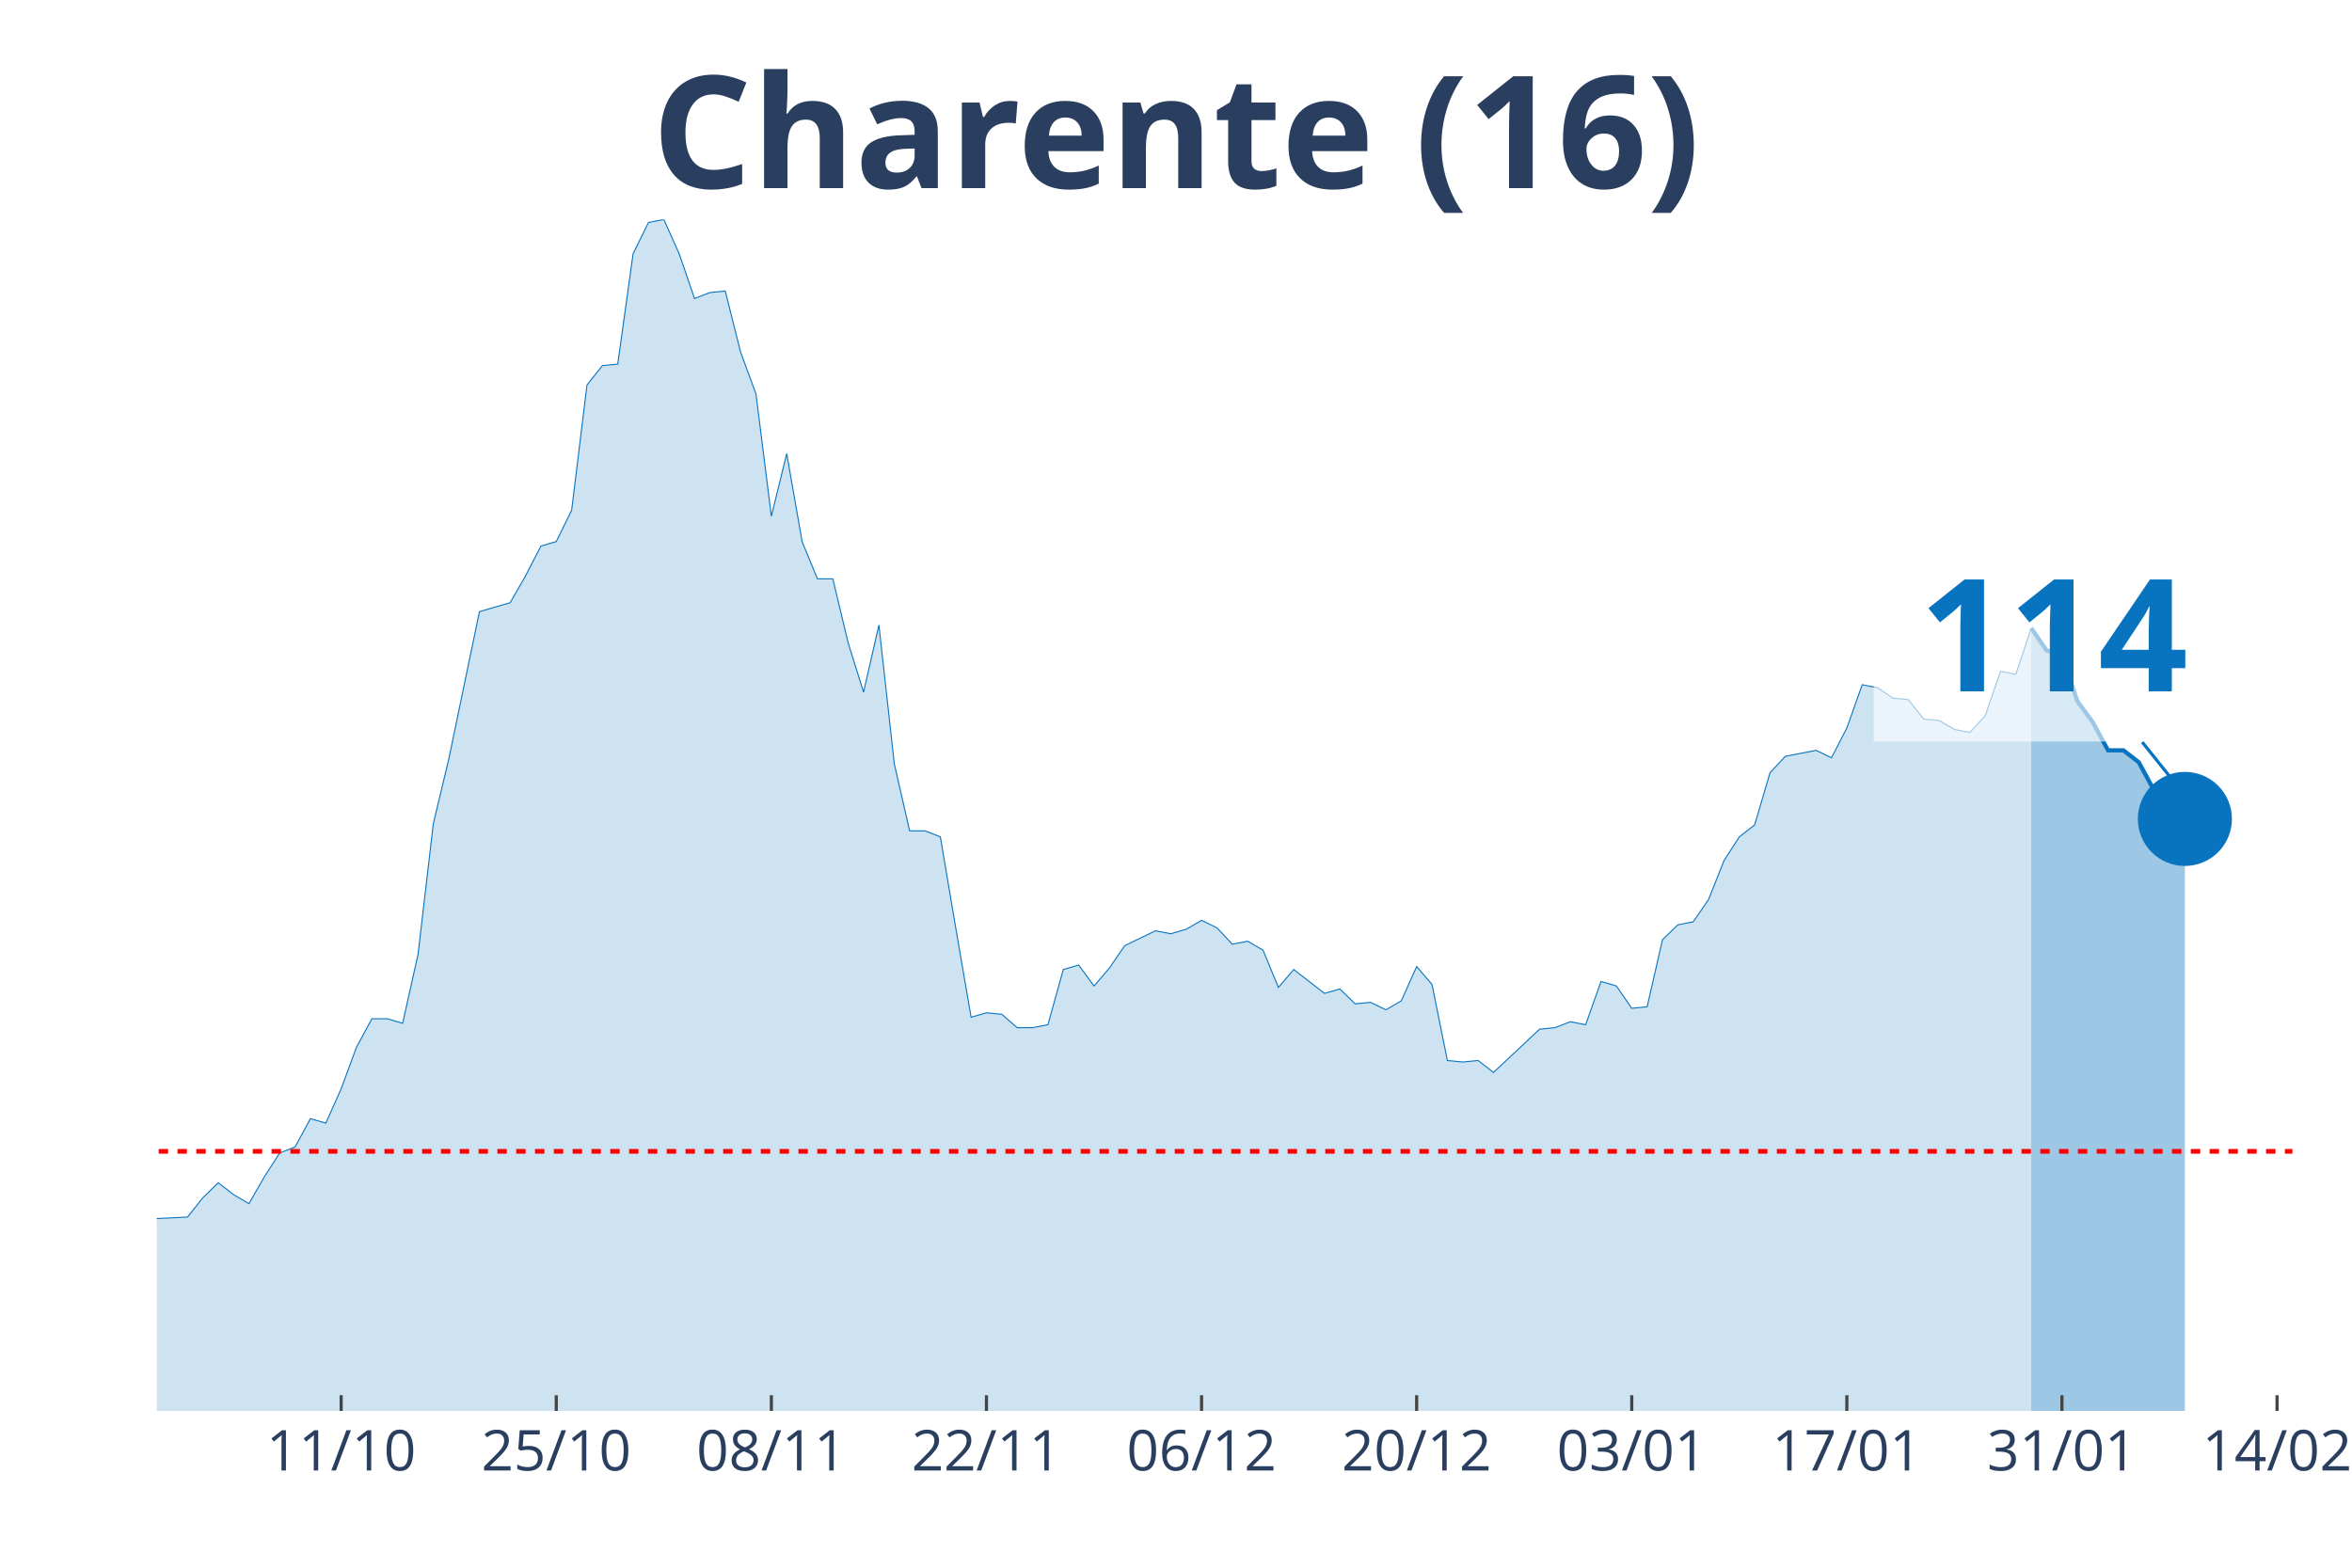
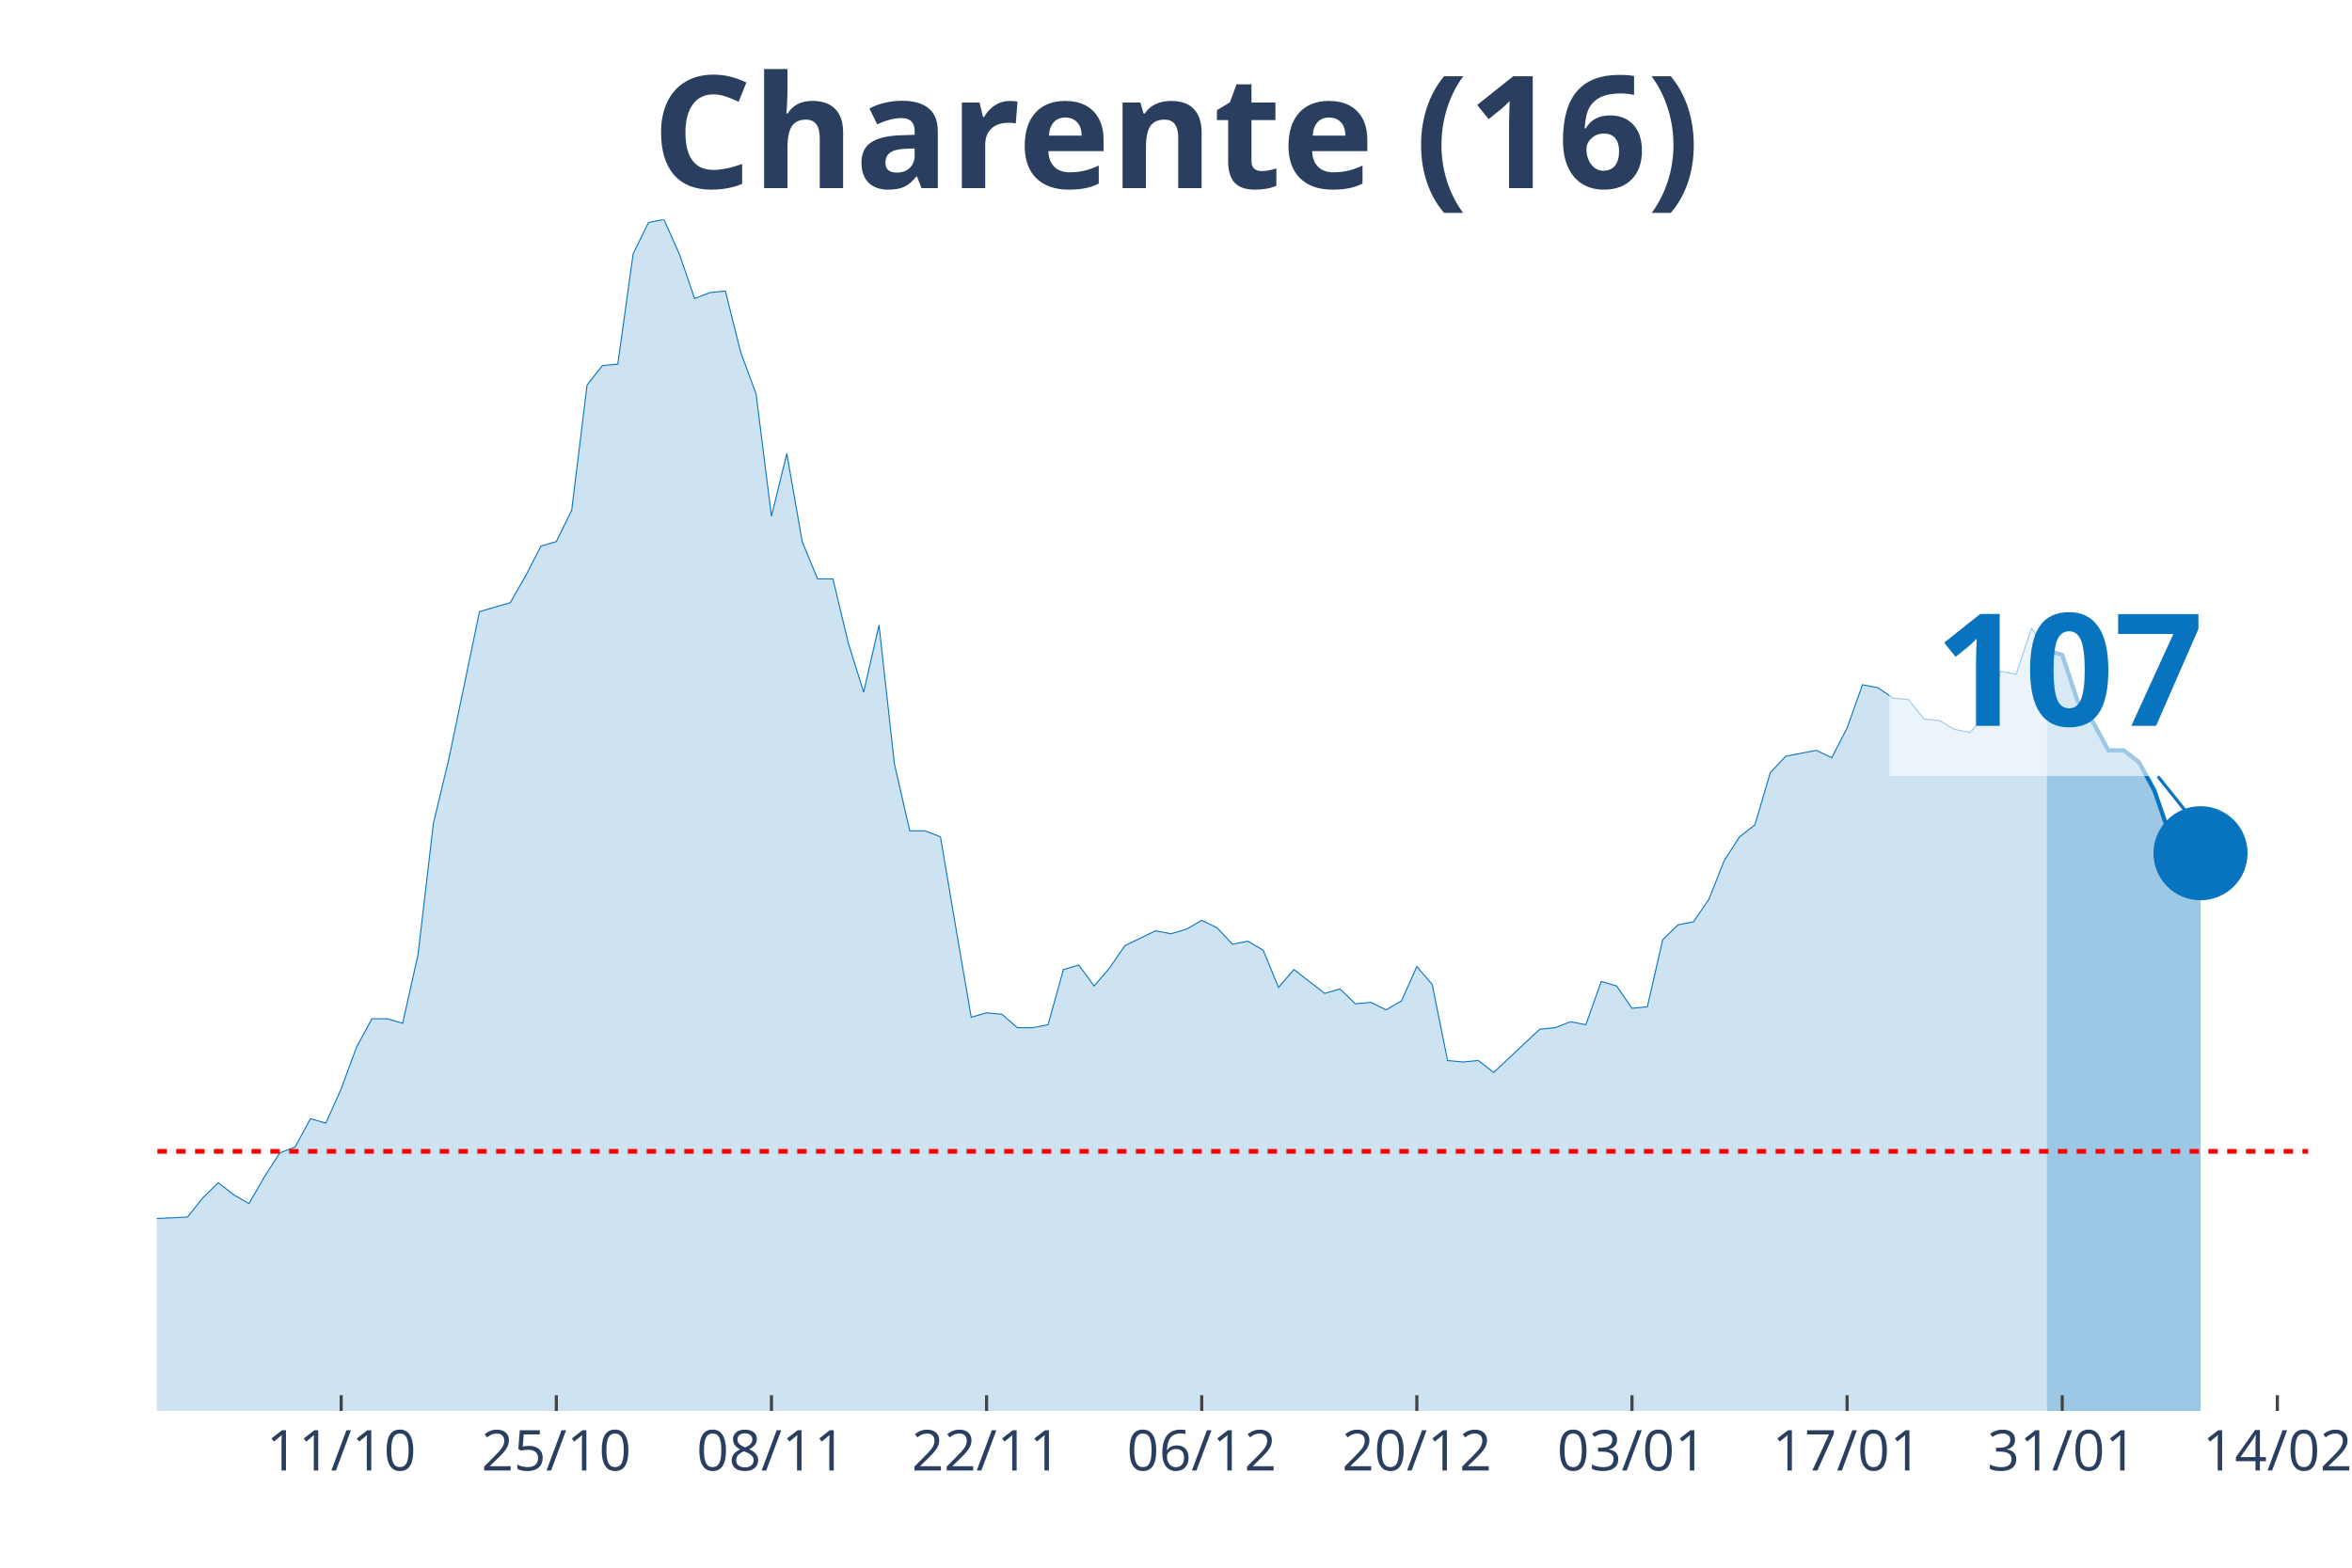
<svg xmlns="http://www.w3.org/2000/svg" class="main-svg" width="1125" height="750" style="" viewBox="0 0 750 500">
  <rect x="0" y="0" width="750" height="500" style="fill: rgb(0, 0, 0); fill-opacity: 0;" />
-   <defs id="defs-5620a3">
+   <defs id="defs-2d7a55">
    <g class="clips">
-       <clipPath id="clip5620a3xyplot" class="plotclip">
-         <rect width="681" height="380" />
+       <clipPath id="clip2d7a55xyplot" class="plotclip">
+         <rect width="686" height="380" />
      </clipPath>
-       <clipPath class="axesclip" id="clip5620a3x">
-         <rect x="50" y="0" width="681" height="500" />
+       <clipPath class="axesclip" id="clip2d7a55x">
+         <rect x="50" y="0" width="686" height="500" />
      </clipPath>
-       <clipPath class="axesclip" id="clip5620a3y">
+       <clipPath class="axesclip" id="clip2d7a55y">
        <rect x="0" y="70" width="750" height="380" />
      </clipPath>
-       <clipPath class="axesclip" id="clip5620a3xy">
-         <rect x="50" y="70" width="681" height="380" />
+       <clipPath class="axesclip" id="clip2d7a55xy">
+         <rect x="50" y="70" width="686" height="380" />
      </clipPath>
    </g>
    <g class="gradients" />
  </defs>
  <g class="bglayer">
-     <rect class="bg" x="50" y="70" width="681" height="380" style="fill: rgb(0, 0, 0); fill-opacity: 0; stroke-width: 0;" />
+     <rect class="bg" x="50" y="70" width="686" height="380" style="fill: rgb(0, 0, 0); fill-opacity: 0; stroke-width: 0;" />
  </g>
  <g class="layer-below">
    <g class="imagelayer" />
    <g class="shapelayer" />
  </g>
  <g class="cartesianlayer">
    <g class="subplot xy">
      <g class="layer-subplot">
        <g class="shapelayer" />
        <g class="imagelayer" />
      </g>
      <g class="gridlayer">
        <g class="x">
-           <path class="xgrid crisp" transform="translate(108.79,0)" d="M0,70v380" style="stroke: rgb(255, 255, 255); stroke-opacity: 1; stroke-width: 1px;" />
-           <path class="xgrid crisp" transform="translate(177.38,0)" d="M0,70v380" style="stroke: rgb(255, 255, 255); stroke-opacity: 1; stroke-width: 1px;" />
-           <path class="xgrid crisp" transform="translate(245.97,0)" d="M0,70v380" style="stroke: rgb(255, 255, 255); stroke-opacity: 1; stroke-width: 1px;" />
-           <path class="xgrid crisp" transform="translate(314.56,0)" d="M0,70v380" style="stroke: rgb(255, 255, 255); stroke-opacity: 1; stroke-width: 1px;" />
-           <path class="xgrid crisp" transform="translate(383.15,0)" d="M0,70v380" style="stroke: rgb(255, 255, 255); stroke-opacity: 1; stroke-width: 1px;" />
-           <path class="xgrid crisp" transform="translate(451.74,0)" d="M0,70v380" style="stroke: rgb(255, 255, 255); stroke-opacity: 1; stroke-width: 1px;" />
-           <path class="xgrid crisp" transform="translate(520.33,0)" d="M0,70v380" style="stroke: rgb(255, 255, 255); stroke-opacity: 1; stroke-width: 1px;" />
-           <path class="xgrid crisp" transform="translate(588.92,0)" d="M0,70v380" style="stroke: rgb(255, 255, 255); stroke-opacity: 1; stroke-width: 1px;" />
-           <path class="xgrid crisp" transform="translate(657.51,0)" d="M0,70v380" style="stroke: rgb(255, 255, 255); stroke-opacity: 1; stroke-width: 1px;" />
-           <path class="xgrid crisp" transform="translate(726.1,0)" d="M0,70v380" style="stroke: rgb(255, 255, 255); stroke-opacity: 1; stroke-width: 1px;" />
+           <path class="xgrid crisp" transform="translate(108.8,0)" d="M0,70v380" style="stroke: rgb(255, 255, 255); stroke-opacity: 1; stroke-width: 1px;" />
+           <path class="xgrid crisp" transform="translate(177.4,0)" d="M0,70v380" style="stroke: rgb(255, 255, 255); stroke-opacity: 1; stroke-width: 1px;" />
+           <path class="xgrid crisp" transform="translate(246,0)" d="M0,70v380" style="stroke: rgb(255, 255, 255); stroke-opacity: 1; stroke-width: 1px;" />
+           <path class="xgrid crisp" transform="translate(314.6,0)" d="M0,70v380" style="stroke: rgb(255, 255, 255); stroke-opacity: 1; stroke-width: 1px;" />
+           <path class="xgrid crisp" transform="translate(383.2,0)" d="M0,70v380" style="stroke: rgb(255, 255, 255); stroke-opacity: 1; stroke-width: 1px;" />
+           <path class="xgrid crisp" transform="translate(451.8,0)" d="M0,70v380" style="stroke: rgb(255, 255, 255); stroke-opacity: 1; stroke-width: 1px;" />
+           <path class="xgrid crisp" transform="translate(520.4,0)" d="M0,70v380" style="stroke: rgb(255, 255, 255); stroke-opacity: 1; stroke-width: 1px;" />
+           <path class="xgrid crisp" transform="translate(589,0)" d="M0,70v380" style="stroke: rgb(255, 255, 255); stroke-opacity: 1; stroke-width: 1px;" />
+           <path class="xgrid crisp" transform="translate(657.6,0)" d="M0,70v380" style="stroke: rgb(255, 255, 255); stroke-opacity: 1; stroke-width: 1px;" />
+           <path class="xgrid crisp" transform="translate(726.2,0)" d="M0,70v380" style="stroke: rgb(255, 255, 255); stroke-opacity: 1; stroke-width: 1px;" />
        </g>
        <g class="y" />
      </g>
      <g class="zerolinelayer" />
      <path class="xlines-below" />
      <path class="ylines-below" />
      <g class="overlines-below" />
      <g class="xaxislayer-below" />
      <g class="yaxislayer-below" />
      <g class="overaxes-below" />
-       <g class="plot" transform="translate(50, 70)" clip-path="url('#clip5620a3xyplot')">
+       <g class="plot" transform="translate(50, 70)" clip-path="url('#clip2d7a55xyplot')">
        <g class="scatterlayer mlayer">
-           <g class="trace scatter trace95e428" style="stroke-miterlimit: 2;">
+           <g class="trace scatter trace47f4da" style="stroke-miterlimit: 2;">
            <g class="fills">
              <g>
-                 <path class="js-fill" d="M597.71,380L-666.3,380L-666.3,373.82L-646.71,368.59L-641.81,368.59L-592.81,380L-587.91,379.05L-357.65,376.2L-352.75,375.24L-279.26,378.57L-274.36,379.05L-240.06,375.72L-235.17,374.77L-230.27,373.82L-225.37,369.54L-205.77,361.93L-200.87,361.93L-181.27,363.35L-176.37,360.03L-161.68,358.6L-156.78,355.27L-146.98,342.9L-142.08,344.33L-137.18,341L-132.28,342.43L-122.48,341.48L-117.58,337.67L-93.09,328.64L-88.19,318.17L-83.29,320.08L-78.39,312.94L-68.59,289.64L-63.69,284.41L-53.89,287.26L-48.99,283.93L-44.09,289.64L-39.19,292.97L-34.29,302.95L-29.4,307.71L-24.5,307.71L-19.6,312.94L-14.7,317.22L-9.8,313.89L-4.9,314.84L0,318.65L9.8,318.17L14.7,311.99L19.6,307.23L24.5,311.04L29.4,313.89L34.29,305.33L39.19,297.72L44.09,295.82L48.99,286.78L53.89,288.21L58.79,277.27L63.69,263.95L68.59,254.92L73.49,254.92L78.39,256.35L83.29,234.47L88.19,192.62L93.09,172.17L102.88,125.08L107.78,123.65L112.68,122.23L117.58,113.67L122.48,104.16L127.38,102.73L132.28,92.74L137.18,52.79L142.08,46.61L146.98,46.13L151.88,10.94L156.78,0.95L161.68,0L166.58,10.94L171.47,25.21L176.37,23.3L181.27,22.83L186.17,42.33L191.07,55.64L195.97,94.64L200.87,74.67L205.77,102.73L210.67,114.62L215.57,114.62L220.47,135.07L225.37,150.76L230.27,129.36L235.17,173.59L240.06,194.99L244.96,194.99L249.86,196.9L254.76,225.91L259.66,254.44L264.56,253.02L269.46,253.49L274.36,257.77L279.26,257.77L284.16,256.82L289.06,239.22L293.96,237.8L298.86,244.46L303.76,238.75L308.65,231.61L313.55,229.24L318.45,226.86L323.35,227.81L328.25,226.38L333.15,223.53L338.05,225.91L342.95,231.14L347.85,230.19L352.75,233.04L357.65,244.93L362.55,239.22L372.35,246.83L377.24,245.41L382.14,250.16L387.04,249.69L391.94,252.07L396.84,249.21L401.74,238.27L406.64,243.98L411.54,268.24L416.44,268.71L421.34,268.24L426.24,272.04L440.94,258.25L445.83,257.77L450.73,255.87L455.63,256.82L460.53,243.03L465.43,244.46L470.33,251.59L475.23,251.11L480.13,229.71L485.03,224.96L489.93,224.01L494.83,216.87L499.73,204.51L504.63,196.9L509.53,193.09L514.42,176.45L519.32,171.21L524.22,170.26L529.12,169.31L534.02,171.69L538.92,162.18L543.82,148.39L548.72,149.34L553.62,152.67L558.52,153.14L563.42,159.32L568.32,159.8L573.22,162.65L578.12,163.6L583.01,158.37L587.91,144.11L592.81,145.06L597.71,130.31" style="fill: rgb(8, 115, 191); fill-opacity: 0.2; stroke-width: 0;" />
+                 <path class="js-fill" d="M602.7,380L-666.4,380L-666.4,373.82L-646.8,368.59L-641.9,368.59L-592.9,380L-588,379.05L-357.7,376.2L-352.8,375.24L-279.3,378.57L-274.4,379.05L-240.1,375.72L-235.2,374.77L-230.3,373.82L-225.4,369.54L-205.8,361.93L-200.9,361.93L-181.3,363.35L-176.4,360.03L-161.7,358.6L-156.8,355.27L-147,342.9L-142.1,344.33L-137.2,341L-132.3,342.43L-122.5,341.48L-117.6,337.67L-98,329.11L-93.1,328.64L-88.2,318.17L-83.3,320.08L-78.4,312.94L-73.5,302L-68.6,289.64L-63.7,284.41L-53.9,287.26L-49,283.93L-44.1,289.64L-39.2,292.97L-34.3,302.95L-29.4,307.71L-24.5,307.71L-19.6,312.94L-14.7,317.22L-9.8,313.89L-4.9,314.84L0,318.65L9.8,318.17L14.7,311.99L19.6,307.23L24.5,311.04L29.4,313.89L34.3,305.33L39.2,297.72L44.1,295.82L49,286.78L53.9,288.21L58.8,277.27L63.7,263.95L68.6,254.92L73.5,254.92L78.4,256.35L83.3,234.47L88.2,192.62L93.1,172.17L102.9,125.08L107.8,123.65L112.7,122.23L117.6,113.67L122.5,104.16L127.4,102.73L132.3,92.74L137.2,52.79L142.1,46.61L147,46.13L151.9,10.94L156.8,0.95L161.7,0L166.6,10.94L171.5,25.21L176.4,23.3L181.3,22.83L186.2,42.33L191.1,55.64L196,94.64L200.9,74.67L205.8,102.73L210.7,114.62L215.6,114.62L220.5,135.07L225.4,150.76L230.3,129.36L235.2,173.59L240.1,194.99L245,194.99L249.9,196.9L254.8,225.91L259.7,254.44L264.6,253.02L269.5,253.49L274.4,257.77L279.3,257.77L284.2,256.82L289.1,239.22L294,237.8L298.9,244.46L303.8,238.75L308.7,231.61L313.6,229.24L318.5,226.86L323.4,227.81L328.3,226.38L333.2,223.53L338.1,225.91L343,231.14L347.9,230.19L352.8,233.04L357.7,244.93L362.6,239.22L372.4,246.83L377.3,245.41L382.2,250.16L387.1,249.69L392,252.07L396.9,249.21L401.8,238.27L406.7,243.98L411.6,268.24L416.5,268.71L421.4,268.24L426.3,272.04L441,258.25L445.9,257.77L450.8,255.87L455.7,256.82L460.6,243.03L465.5,244.46L470.4,251.59L475.3,251.11L480.2,229.71L485.1,224.96L490,224.01L494.9,216.87L499.8,204.51L504.7,196.9L509.6,193.09L514.5,176.45L519.4,171.21L524.3,170.26L529.2,169.31L534.1,171.69L539,162.18L543.9,148.39L548.8,149.34L553.7,152.67L558.6,153.14L563.5,159.32L568.4,159.8L573.3,162.65L578.2,163.6L583.1,158.37L588,144.11L592.9,145.06L597.8,130.31L602.7,137.45" style="fill: rgb(8, 115, 191); fill-opacity: 0.2; stroke-width: 0;" />
              </g>
            </g>
            <g class="errorbars" />
            <g class="lines">
-               <path class="js-line" d="M-666.3,373.82L-646.71,368.59L-641.81,368.59L-592.81,380L-587.91,379.05L-357.65,376.2L-352.75,375.24L-279.26,378.57L-274.36,379.05L-240.06,375.72L-235.17,374.77L-230.27,373.82L-225.37,369.54L-205.77,361.93L-200.87,361.93L-181.27,363.35L-176.37,360.03L-161.68,358.6L-156.78,355.27L-146.98,342.9L-142.08,344.33L-137.18,341L-132.28,342.43L-122.48,341.48L-117.58,337.67L-93.09,328.64L-88.19,318.17L-83.29,320.08L-78.39,312.94L-68.59,289.64L-63.69,284.41L-53.89,287.26L-48.99,283.93L-44.09,289.64L-39.19,292.97L-34.29,302.95L-29.4,307.71L-24.5,307.71L-19.6,312.94L-14.7,317.22L-9.8,313.89L-4.9,314.84L0,318.65L9.8,318.17L14.7,311.99L19.6,307.23L24.5,311.04L29.4,313.89L34.29,305.33L39.19,297.72L44.09,295.82L48.99,286.78L53.89,288.21L58.79,277.27L63.69,263.95L68.59,254.92L73.49,254.92L78.39,256.35L83.29,234.47L88.19,192.62L93.09,172.17L102.88,125.08L107.78,123.65L112.68,122.23L117.58,113.67L122.48,104.16L127.38,102.73L132.28,92.74L137.18,52.79L142.08,46.61L146.98,46.13L151.88,10.94L156.78,0.95L161.68,0L166.58,10.94L171.47,25.21L176.37,23.3L181.27,22.83L186.17,42.33L191.07,55.64L195.97,94.64L200.87,74.67L205.77,102.73L210.67,114.62L215.57,114.62L220.47,135.07L225.37,150.76L230.27,129.36L235.17,173.59L240.06,194.99L244.96,194.99L249.86,196.9L254.76,225.91L259.66,254.44L264.56,253.02L269.46,253.49L274.36,257.77L279.26,257.77L284.16,256.82L289.06,239.22L293.96,237.8L298.86,244.46L303.76,238.75L308.65,231.61L313.55,229.24L318.45,226.86L323.35,227.81L328.25,226.38L333.15,223.53L338.05,225.91L342.95,231.14L347.85,230.19L352.75,233.04L357.65,244.93L362.55,239.22L372.35,246.83L377.24,245.41L382.14,250.16L387.04,249.69L391.94,252.07L396.84,249.21L401.74,238.27L406.64,243.98L411.54,268.24L416.44,268.71L421.34,268.24L426.24,272.04L440.94,258.25L445.83,257.77L450.73,255.87L455.63,256.82L460.53,243.03L465.43,244.46L470.33,251.59L475.23,251.11L480.13,229.71L485.03,224.96L489.93,224.01L494.83,216.87L499.73,204.51L504.63,196.9L509.53,193.09L514.42,176.45L519.32,171.21L524.22,170.26L529.12,169.31L534.02,171.69L538.92,162.18L543.82,148.39L548.72,149.34L553.62,152.67L558.52,153.14L563.42,159.32L568.32,159.8L573.22,162.65L578.12,163.6L583.01,158.37L587.91,144.11L592.81,145.06L597.71,130.31" style="vector-effect: non-scaling-stroke; fill: none; stroke: rgb(8, 115, 191); stroke-opacity: 1; stroke-width: 0.5px; opacity: 1;" />
+               <path class="js-line" d="M-666.4,373.82L-646.8,368.59L-641.9,368.59L-592.9,380L-588,379.05L-357.7,376.2L-352.8,375.24L-279.3,378.57L-274.4,379.05L-240.1,375.72L-235.2,374.77L-230.3,373.82L-225.4,369.54L-205.8,361.93L-200.9,361.93L-181.3,363.35L-176.4,360.03L-161.7,358.6L-156.8,355.27L-147,342.9L-142.1,344.33L-137.2,341L-132.3,342.43L-122.5,341.48L-117.6,337.67L-98,329.11L-93.1,328.64L-88.2,318.17L-83.3,320.08L-78.4,312.94L-73.5,302L-68.6,289.64L-63.7,284.41L-53.9,287.26L-49,283.93L-44.1,289.64L-39.2,292.97L-34.3,302.95L-29.4,307.71L-24.5,307.71L-19.6,312.94L-14.7,317.22L-9.8,313.89L-4.9,314.84L0,318.65L9.8,318.17L14.7,311.99L19.6,307.23L24.5,311.04L29.4,313.89L34.3,305.33L39.2,297.72L44.1,295.82L49,286.78L53.9,288.21L58.8,277.27L63.7,263.95L68.6,254.92L73.5,254.92L78.4,256.35L83.3,234.47L88.2,192.62L93.1,172.17L102.9,125.08L107.8,123.65L112.7,122.23L117.6,113.67L122.5,104.16L127.4,102.73L132.3,92.74L137.2,52.79L142.1,46.61L147,46.13L151.9,10.94L156.8,0.95L161.7,0L166.6,10.94L171.5,25.21L176.4,23.3L181.3,22.83L186.2,42.33L191.1,55.64L196,94.64L200.9,74.67L205.8,102.73L210.7,114.62L215.6,114.62L220.5,135.07L225.4,150.76L230.3,129.36L235.2,173.59L240.1,194.99L245,194.99L249.9,196.9L254.8,225.91L259.7,254.44L264.6,253.02L269.5,253.49L274.4,257.77L279.3,257.77L284.2,256.82L289.1,239.22L294,237.8L298.9,244.46L303.8,238.75L308.7,231.61L313.6,229.24L318.5,226.86L323.4,227.81L328.3,226.38L333.2,223.53L338.1,225.91L343,231.14L347.9,230.19L352.8,233.04L357.7,244.93L362.6,239.22L372.4,246.83L377.3,245.41L382.2,250.16L387.1,249.69L392,252.07L396.9,249.21L401.8,238.27L406.7,243.98L411.6,268.24L416.5,268.71L421.4,268.24L426.3,272.04L441,258.25L445.9,257.77L450.8,255.87L455.7,256.82L460.6,243.03L465.5,244.46L470.4,251.59L475.3,251.11L480.2,229.71L485.1,224.96L490,224.01L494.9,216.87L499.8,204.51L504.7,196.9L509.6,193.09L514.5,176.45L519.4,171.21L524.3,170.26L529.2,169.31L534.1,171.69L539,162.18L543.9,148.39L548.8,149.34L553.7,152.67L558.6,153.14L563.5,159.32L568.4,159.8L573.3,162.65L578.2,163.6L583.1,158.37L588,144.11L592.9,145.06L597.8,130.31L602.7,137.45" style="vector-effect: non-scaling-stroke; fill: none; stroke: rgb(8, 115, 191); stroke-opacity: 1; stroke-width: 0.5px; opacity: 1;" />
            </g>
            <g class="points" />
            <g class="text" />
          </g>
-           <g class="trace scatter trace20b2cc" style="stroke-miterlimit: 2;">
+           <g class="trace scatter trace12ae1d" style="stroke-miterlimit: 2;">
            <g class="fills">
              <g>
-                 <path class="js-fill" d="M646.71,380L597.71,380L597.71,130.31L602.61,137.45L607.51,138.87L612.41,153.62L617.31,160.28L622.21,169.31L627.11,169.31L632.01,173.12L636.91,182.15L641.81,196.42L646.71,191.19" style="fill: rgb(8, 115, 191); fill-opacity: 0.4; stroke-width: 0;" />
+                 <path class="js-fill" d="M651.7,380L602.7,380L602.7,137.45L607.6,138.87L612.5,153.62L617.4,160.28L622.3,169.31L627.2,169.31L632.1,173.12L637,182.15L641.9,196.42L646.8,191.19L651.7,202.13" style="fill: rgb(8, 115, 191); fill-opacity: 0.4; stroke-width: 0;" />
              </g>
            </g>
            <g class="errorbars" />
            <g class="lines">
-               <path class="js-line" d="M597.71,130.31L602.61,137.45L607.51,138.87L612.41,153.62L617.31,160.28L622.21,169.31L627.11,169.31L632.01,173.12L636.91,182.15L641.81,196.42L646.71,191.19" style="vector-effect: non-scaling-stroke; fill: none; stroke: rgb(8, 115, 191); stroke-opacity: 1; stroke-width: 2px; opacity: 1;" />
+               <path class="js-line" d="M602.7,137.45L607.6,138.87L612.5,153.62L617.4,160.28L622.3,169.31L627.2,169.31L632.1,173.12L637,182.15L641.9,196.42L646.8,191.19L651.7,202.13" style="vector-effect: non-scaling-stroke; fill: none; stroke: rgb(8, 115, 191); stroke-opacity: 1; stroke-width: 2px; opacity: 1;" />
            </g>
            <g class="points" />
            <g class="text" />
          </g>
-           <g class="trace scatter trace16f6df" style="stroke-miterlimit: 2; opacity: 1;">
+           <g class="trace scatter traceb2f417" style="stroke-miterlimit: 2; opacity: 1;">
            <g class="fills" />
            <g class="errorbars" />
            <g class="lines" />
            <g class="points">
-               <path class="point" transform="translate(646.71,191.19)" d="M15,0A15,15 0 1,1 0,-15A15,15 0 0,1 15,0Z" style="opacity: 1; stroke-width: 0px; fill: rgb(8, 115, 191); fill-opacity: 1;" />
+               <path class="point" transform="translate(651.7,202.13)" d="M15,0A15,15 0 1,1 0,-15A15,15 0 0,1 15,0Z" style="opacity: 1; stroke-width: 0px; fill: rgb(8, 115, 191); fill-opacity: 1;" />
            </g>
            <g class="text" />
          </g>
        </g>
      </g>
      <g class="overplot" />
      <path class="xlines-above crisp" style="fill: none; stroke-width: 1px; stroke: rgb(0, 0, 0); stroke-opacity: 0;" d="" />
      <path class="ylines-above crisp" style="fill: none;" d="M0,0" />
      <g class="overlines-above" />
      <g class="xaxislayer-above">
-         <path class="xtick ticks crisp" d="M0,450v-5" transform="translate(108.79,0)" style="stroke: rgb(68, 68, 68); stroke-opacity: 1; stroke-width: 1px;" />
-         <path class="xtick ticks crisp" d="M0,450v-5" transform="translate(177.38,0)" style="stroke: rgb(68, 68, 68); stroke-opacity: 1; stroke-width: 1px;" />
-         <path class="xtick ticks crisp" d="M0,450v-5" transform="translate(245.97,0)" style="stroke: rgb(68, 68, 68); stroke-opacity: 1; stroke-width: 1px;" />
-         <path class="xtick ticks crisp" d="M0,450v-5" transform="translate(314.56,0)" style="stroke: rgb(68, 68, 68); stroke-opacity: 1; stroke-width: 1px;" />
-         <path class="xtick ticks crisp" d="M0,450v-5" transform="translate(383.15,0)" style="stroke: rgb(68, 68, 68); stroke-opacity: 1; stroke-width: 1px;" />
-         <path class="xtick ticks crisp" d="M0,450v-5" transform="translate(451.74,0)" style="stroke: rgb(68, 68, 68); stroke-opacity: 1; stroke-width: 1px;" />
-         <path class="xtick ticks crisp" d="M0,450v-5" transform="translate(520.33,0)" style="stroke: rgb(68, 68, 68); stroke-opacity: 1; stroke-width: 1px;" />
-         <path class="xtick ticks crisp" d="M0,450v-5" transform="translate(588.92,0)" style="stroke: rgb(68, 68, 68); stroke-opacity: 1; stroke-width: 1px;" />
-         <path class="xtick ticks crisp" d="M0,450v-5" transform="translate(657.51,0)" style="stroke: rgb(68, 68, 68); stroke-opacity: 1; stroke-width: 1px;" />
-         <path class="xtick ticks crisp" d="M0,450v-5" transform="translate(726.1,0)" style="stroke: rgb(68, 68, 68); stroke-opacity: 1; stroke-width: 1px;" />
+         <path class="xtick ticks crisp" d="M0,450v-5" transform="translate(108.8,0)" style="stroke: rgb(68, 68, 68); stroke-opacity: 1; stroke-width: 1px;" />
+         <path class="xtick ticks crisp" d="M0,450v-5" transform="translate(177.4,0)" style="stroke: rgb(68, 68, 68); stroke-opacity: 1; stroke-width: 1px;" />
+         <path class="xtick ticks crisp" d="M0,450v-5" transform="translate(246,0)" style="stroke: rgb(68, 68, 68); stroke-opacity: 1; stroke-width: 1px;" />
+         <path class="xtick ticks crisp" d="M0,450v-5" transform="translate(314.6,0)" style="stroke: rgb(68, 68, 68); stroke-opacity: 1; stroke-width: 1px;" />
+         <path class="xtick ticks crisp" d="M0,450v-5" transform="translate(383.2,0)" style="stroke: rgb(68, 68, 68); stroke-opacity: 1; stroke-width: 1px;" />
+         <path class="xtick ticks crisp" d="M0,450v-5" transform="translate(451.8,0)" style="stroke: rgb(68, 68, 68); stroke-opacity: 1; stroke-width: 1px;" />
+         <path class="xtick ticks crisp" d="M0,450v-5" transform="translate(520.4,0)" style="stroke: rgb(68, 68, 68); stroke-opacity: 1; stroke-width: 1px;" />
+         <path class="xtick ticks crisp" d="M0,450v-5" transform="translate(589,0)" style="stroke: rgb(68, 68, 68); stroke-opacity: 1; stroke-width: 1px;" />
+         <path class="xtick ticks crisp" d="M0,450v-5" transform="translate(657.6,0)" style="stroke: rgb(68, 68, 68); stroke-opacity: 1; stroke-width: 1px;" />
+         <path class="xtick ticks crisp" d="M0,450v-5" transform="translate(726.2,0)" style="stroke: rgb(68, 68, 68); stroke-opacity: 1; stroke-width: 1px;" />
        <g class="xtick">
-           <text text-anchor="middle" x="0" y="469" transform="translate(108.79,0)" style="font-family: 'Open Sans', verdana, arial, sans-serif; font-size: 18px; fill: rgb(42, 63, 95); fill-opacity: 1; white-space: pre;">11/10</text>
+           <text text-anchor="middle" x="0" y="469" transform="translate(108.8,0)" style="font-family: 'Open Sans', verdana, arial, sans-serif; font-size: 18px; fill: rgb(42, 63, 95); fill-opacity: 1; white-space: pre;">11/10</text>
        </g>
        <g class="xtick">
-           <text text-anchor="middle" x="0" y="469" transform="translate(177.38,0)" style="font-family: 'Open Sans', verdana, arial, sans-serif; font-size: 18px; fill: rgb(42, 63, 95); fill-opacity: 1; white-space: pre;">25/10</text>
+           <text text-anchor="middle" x="0" y="469" transform="translate(177.4,0)" style="font-family: 'Open Sans', verdana, arial, sans-serif; font-size: 18px; fill: rgb(42, 63, 95); fill-opacity: 1; white-space: pre;">25/10</text>
        </g>
        <g class="xtick">
-           <text text-anchor="middle" x="0" y="469" transform="translate(245.97,0)" style="font-family: 'Open Sans', verdana, arial, sans-serif; font-size: 18px; fill: rgb(42, 63, 95); fill-opacity: 1; white-space: pre;">08/11</text>
+           <text text-anchor="middle" x="0" y="469" transform="translate(246,0)" style="font-family: 'Open Sans', verdana, arial, sans-serif; font-size: 18px; fill: rgb(42, 63, 95); fill-opacity: 1; white-space: pre;">08/11</text>
        </g>
        <g class="xtick">
-           <text text-anchor="middle" x="0" y="469" transform="translate(314.56,0)" style="font-family: 'Open Sans', verdana, arial, sans-serif; font-size: 18px; fill: rgb(42, 63, 95); fill-opacity: 1; white-space: pre;">22/11</text>
+           <text text-anchor="middle" x="0" y="469" transform="translate(314.6,0)" style="font-family: 'Open Sans', verdana, arial, sans-serif; font-size: 18px; fill: rgb(42, 63, 95); fill-opacity: 1; white-space: pre;">22/11</text>
        </g>
        <g class="xtick">
-           <text text-anchor="middle" x="0" y="469" transform="translate(383.15,0)" style="font-family: 'Open Sans', verdana, arial, sans-serif; font-size: 18px; fill: rgb(42, 63, 95); fill-opacity: 1; white-space: pre;">06/12</text>
+           <text text-anchor="middle" x="0" y="469" transform="translate(383.2,0)" style="font-family: 'Open Sans', verdana, arial, sans-serif; font-size: 18px; fill: rgb(42, 63, 95); fill-opacity: 1; white-space: pre;">06/12</text>
        </g>
        <g class="xtick">
-           <text text-anchor="middle" x="0" y="469" transform="translate(451.74,0)" style="font-family: 'Open Sans', verdana, arial, sans-serif; font-size: 18px; fill: rgb(42, 63, 95); fill-opacity: 1; white-space: pre;">20/12</text>
+           <text text-anchor="middle" x="0" y="469" transform="translate(451.8,0)" style="font-family: 'Open Sans', verdana, arial, sans-serif; font-size: 18px; fill: rgb(42, 63, 95); fill-opacity: 1; white-space: pre;">20/12</text>
        </g>
        <g class="xtick">
-           <text text-anchor="middle" x="0" y="469" transform="translate(520.33,0)" style="font-family: 'Open Sans', verdana, arial, sans-serif; font-size: 18px; fill: rgb(42, 63, 95); fill-opacity: 1; white-space: pre;">03/01</text>
+           <text text-anchor="middle" x="0" y="469" transform="translate(520.4,0)" style="font-family: 'Open Sans', verdana, arial, sans-serif; font-size: 18px; fill: rgb(42, 63, 95); fill-opacity: 1; white-space: pre;">03/01</text>
        </g>
        <g class="xtick">
-           <text text-anchor="middle" x="0" y="469" transform="translate(588.92,0)" style="font-family: 'Open Sans', verdana, arial, sans-serif; font-size: 18px; fill: rgb(42, 63, 95); fill-opacity: 1; white-space: pre;">17/01</text>
+           <text text-anchor="middle" x="0" y="469" transform="translate(589,0)" style="font-family: 'Open Sans', verdana, arial, sans-serif; font-size: 18px; fill: rgb(42, 63, 95); fill-opacity: 1; white-space: pre;">17/01</text>
        </g>
        <g class="xtick">
-           <text text-anchor="middle" x="0" y="469" transform="translate(657.51,0)" style="font-family: 'Open Sans', verdana, arial, sans-serif; font-size: 18px; fill: rgb(42, 63, 95); fill-opacity: 1; white-space: pre;">31/01</text>
+           <text text-anchor="middle" x="0" y="469" transform="translate(657.6,0)" style="font-family: 'Open Sans', verdana, arial, sans-serif; font-size: 18px; fill: rgb(42, 63, 95); fill-opacity: 1; white-space: pre;">31/01</text>
        </g>
        <g class="xtick">
-           <text text-anchor="middle" x="0" y="469" transform="translate(726.1,0)" style="font-family: 'Open Sans', verdana, arial, sans-serif; font-size: 18px; fill: rgb(42, 63, 95); fill-opacity: 1; white-space: pre;">14/02</text>
+           <text text-anchor="middle" x="0" y="469" transform="translate(726.2,0)" style="font-family: 'Open Sans', verdana, arial, sans-serif; font-size: 18px; fill: rgb(42, 63, 95); fill-opacity: 1; white-space: pre;">14/02</text>
        </g>
      </g>
      <g class="yaxislayer-above" />
      <g class="overaxes-above" />
    </g>
  </g>
  <g class="polarlayer" />
  <g class="ternarylayer" />
  <g class="geolayer" />
  <g class="funnelarealayer" />
  <g class="pielayer" />
  <g class="treemaplayer" />
  <g class="sunburstlayer" />
  <g class="glimages" />
-   <defs id="topdefs-5620a3">
+   <defs id="topdefs-2d7a55">
    <g class="clips" />
  </defs>
  <g class="layer-above">
    <g class="imagelayer" />
    <g class="shapelayer">
-       <path data-index="0" fill-rule="evenodd" d="M-2703.4,367.2L877.98,367.2" clip-path="url('#clip5620a3xy')" style="opacity: 1; stroke: rgb(255, 0, 0); stroke-opacity: 1; fill: rgb(0, 0, 0); fill-opacity: 0; stroke-dasharray: 3px, 3px; stroke-width: 1.5px;" />
+       <path data-index="0" fill-rule="evenodd" d="M-2703.8,367.2L878.1,367.2" clip-path="url('#clip2d7a55xy')" style="opacity: 1; stroke: rgb(255, 0, 0); stroke-opacity: 1; fill: rgb(0, 0, 0); fill-opacity: 0; stroke-dasharray: 3px, 3px; stroke-width: 1.5px;" />
    </g>
  </g>
  <g class="infolayer">
    <g class="g-gtitle">
      <text class="gtitle" x="375" y="25" text-anchor="middle" dy="0.7em" style="font-family: 'Open Sans', verdana, arial, sans-serif; font-size: 50px; fill: rgb(42, 63, 95); opacity: 1; font-weight: normal; white-space: pre;">
        <tspan style="font-weight:bold">Charente (16)</tspan>
      </text>
    </g>
    <g class="g-xtitle" />
    <g class="annotation" data-index="0" style="opacity: 1;">
-       <g class="annotation-text-g" transform="rotate(0,654.71,201.19)">
-         <g class="cursor-pointer" transform="translate(597, 165)">
+       <g class="annotation-text-g" transform="rotate(0,659.7,212.13)">
+         <g class="cursor-pointer" transform="translate(602, 176)">
          <rect class="bg" x="0.5" y="0.5" width="115" height="71" style="stroke-width: 1px; stroke: rgb(0, 0, 0); stroke-opacity: 0; fill: rgb(255, 255, 255); fill-opacity: 0.6;" />
          <text class="annotation-text" text-anchor="middle" x="57.812" y="55.5" style="font-family: 'Open Sans', verdana, arial, sans-serif; font-size: 50px; fill: rgb(8, 115, 191); fill-opacity: 1; white-space: pre;">
-             <tspan style="font-weight:bold">114 </tspan>
+             <tspan style="font-weight:bold">107 </tspan>
          </text>
        </g>
      </g>
      <g class="annotation-arrow-g" style="opacity: 1;">
-         <path d="M683.11,236.69L694.71,251.19" style="stroke-width: 1px; stroke: rgb(8, 115, 191); stroke-opacity: 1; stroke-dasharray: 0px, 0px, 18.569px, 18.569px;" />
+         <path d="M688.1,247.63L699.7,262.13" style="stroke-width: 1px; stroke: rgb(8, 115, 191); stroke-opacity: 1; stroke-dasharray: 0px, 0px, 18.569px, 18.569px;" />
      </g>
    </g>
  </g>
</svg>
